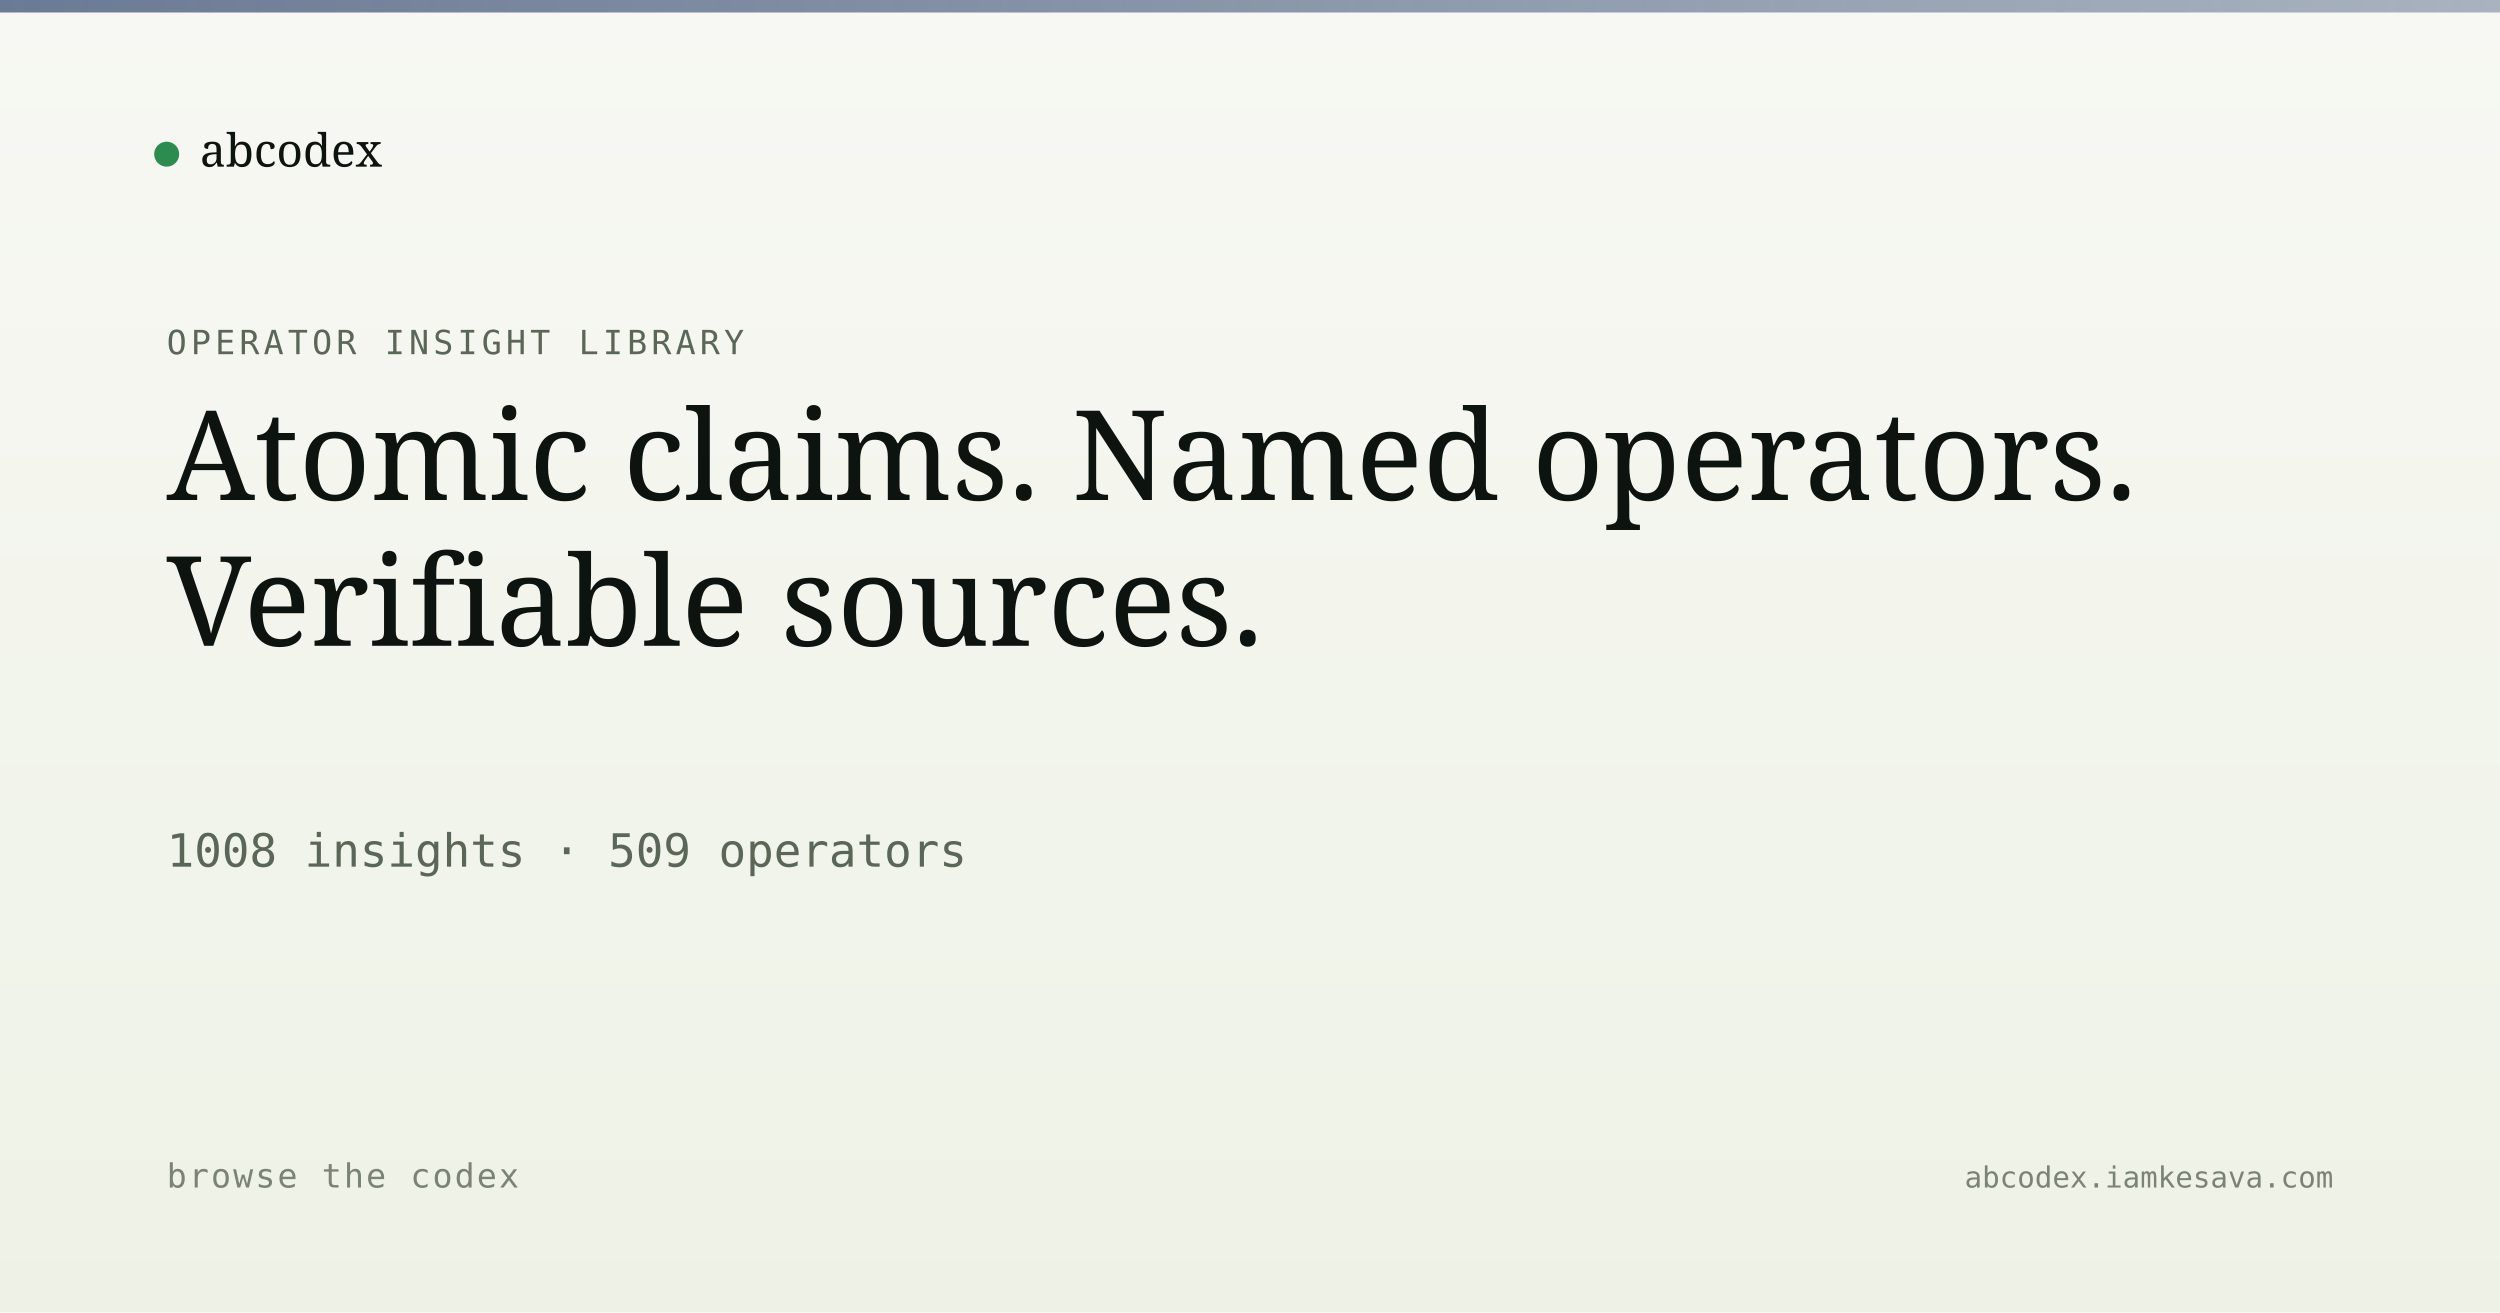
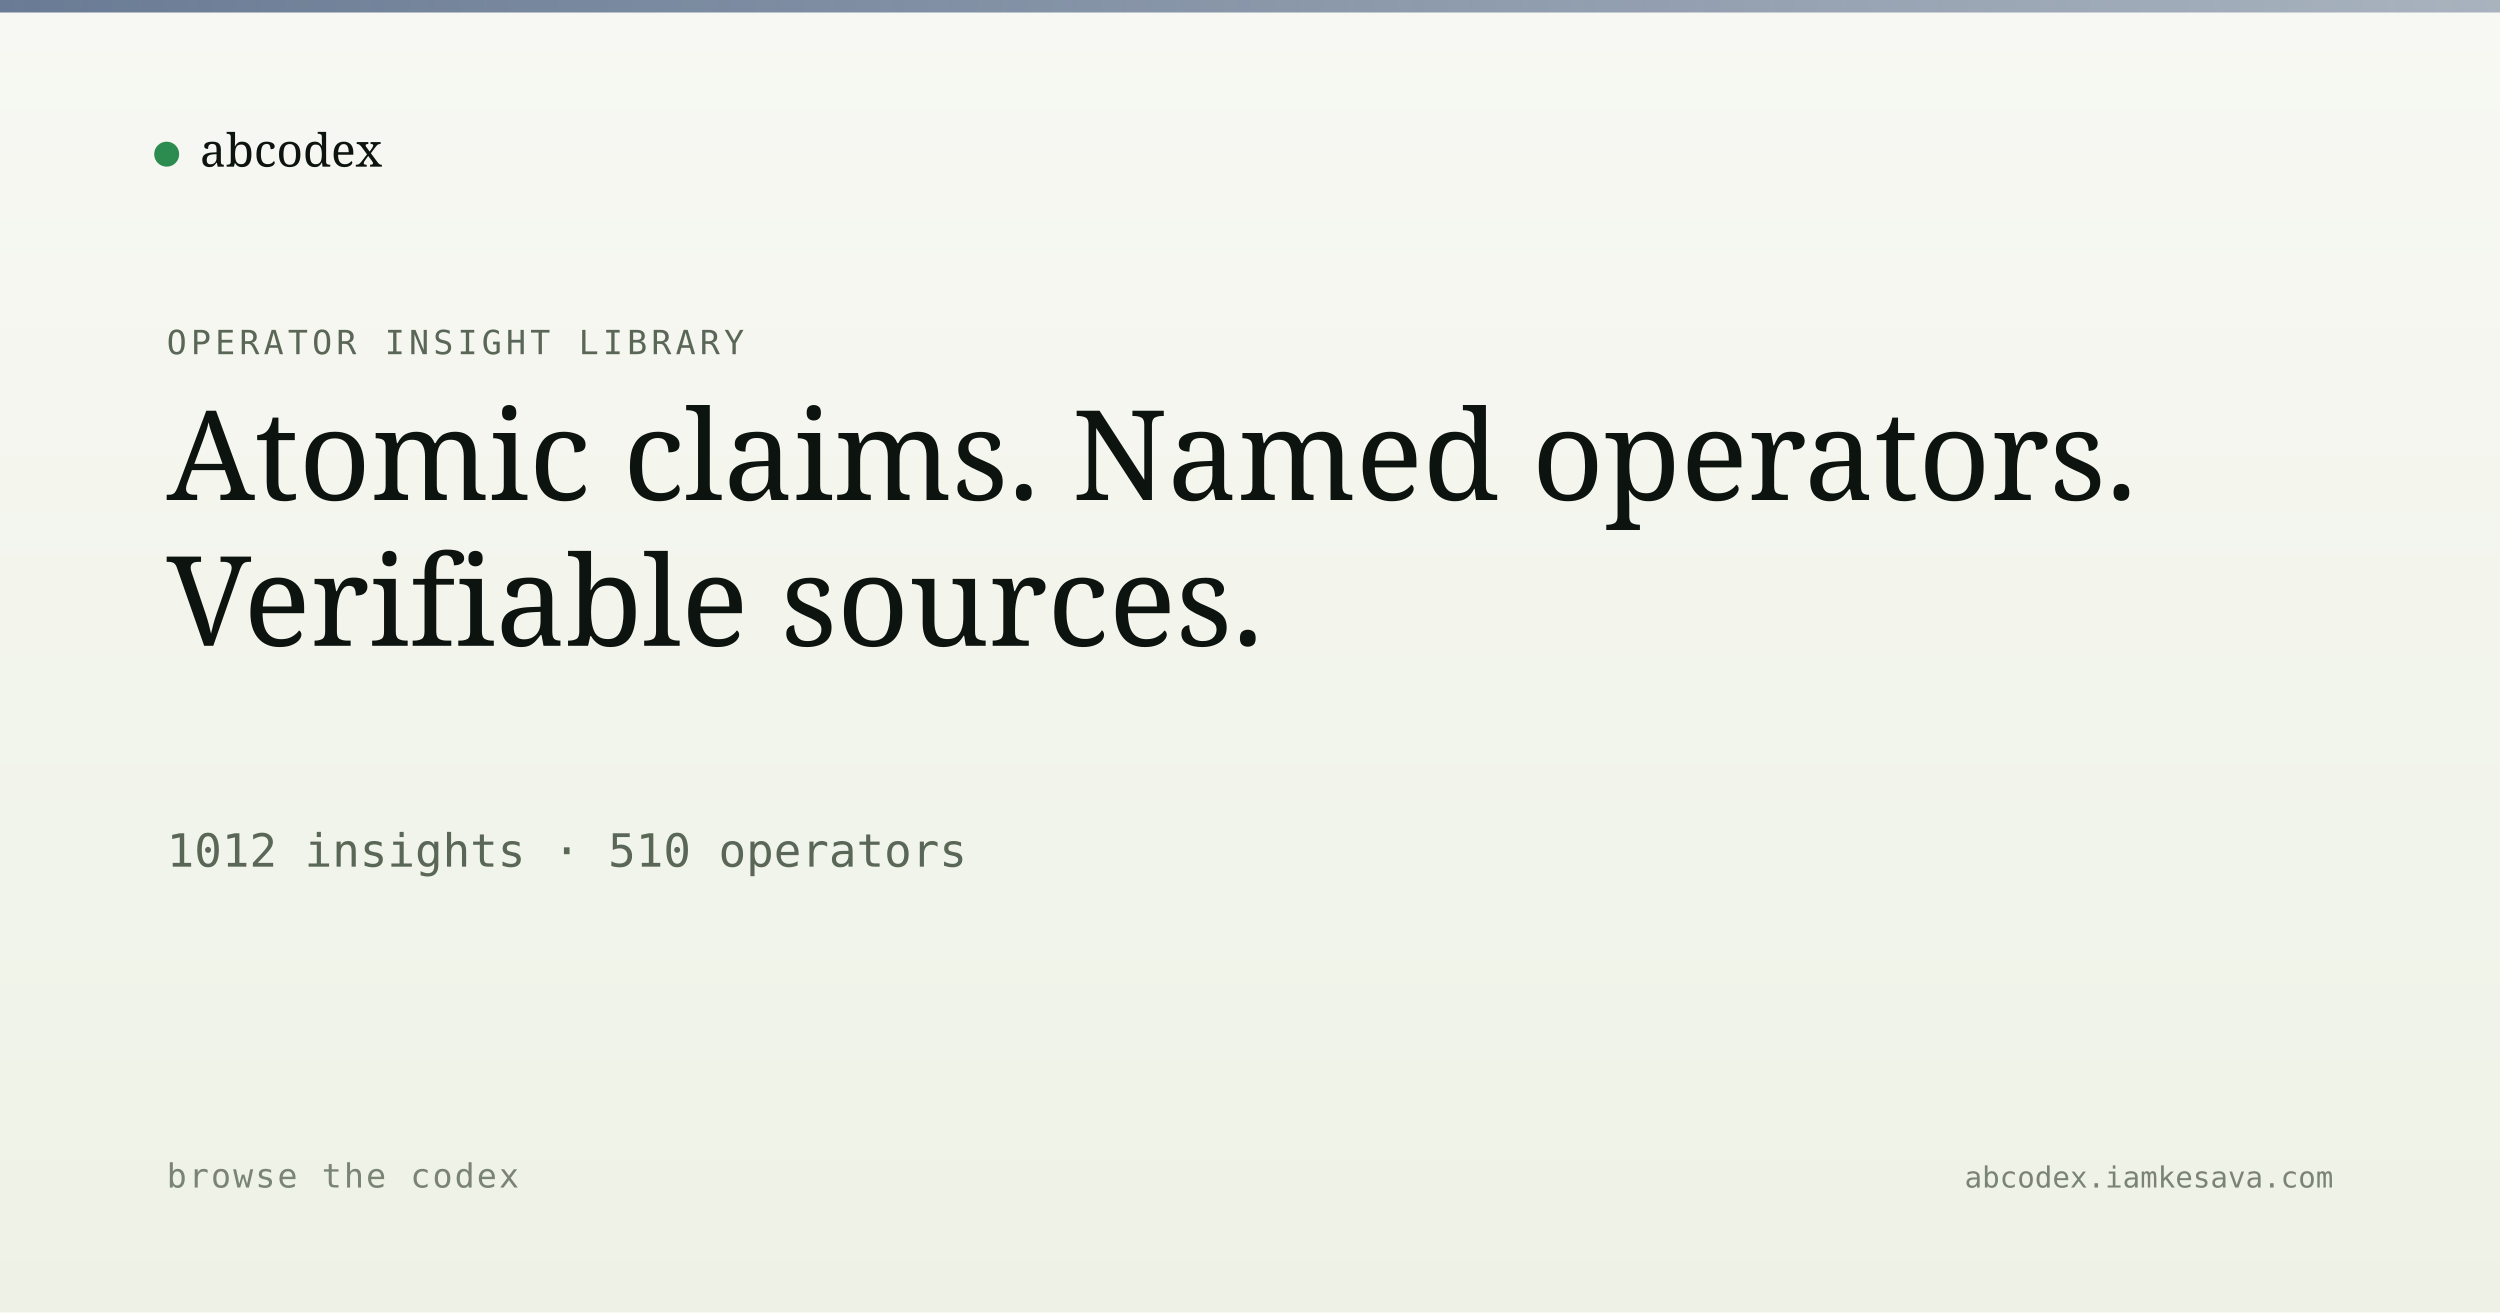
<svg xmlns="http://www.w3.org/2000/svg" viewBox="0 0 1200 630" width="1200" height="630">
  <defs>
    <linearGradient id="bg" x1="0" y1="0" x2="0" y2="1">
      <stop offset="0" stop-color="#f7f8f3" />
      <stop offset="1" stop-color="#eef2e6" />
    </linearGradient>
    <linearGradient id="band" x1="0" y1="0" x2="1" y2="0">
      <stop offset="0" stop-color="#5a6d8a" stop-opacity="0.9" />
      <stop offset="1" stop-color="#5a6d8a" stop-opacity="0.5" />
    </linearGradient>
  </defs>
  <rect width="1200" height="630" fill="url(#bg)" />
  <rect x="0" y="0" width="1200" height="6" fill="url(#band)" />
  <g transform="translate(80, 60)">
    <circle cx="0" cy="14" r="6" fill="#2c8b4f" />
    <text x="16" y="20" font-family="Newsreader, serif" font-size="22" fill="#0d1410">abcodex</text>
  </g>
  <text x="80" y="170" font-family="JetBrains Mono, monospace" font-size="16" fill="#5a6757" letter-spacing="2">OPERATOR INSIGHT LIBRARY</text>
  <text x="80" y="240" font-family="Newsreader, serif" font-size="60" font-weight="500" fill="#0d1410">Atomic claims. Named operators.</text>
  <text x="80" y="310" font-family="Newsreader, serif" font-size="60" font-weight="500" fill="#0d1410">Verifiable sources.</text>
-   <text x="80" y="416" font-family="JetBrains Mono, monospace" font-size="22" fill="#5a6757">1008 insights · 509 operators</text>
+   <text x="80" y="416" font-family="JetBrains Mono, monospace" font-size="22" fill="#5a6757">1012 insights · 510 operators</text>
  <text x="80" y="570" font-family="JetBrains Mono, monospace" font-size="16" fill="#7a8474" letter-spacing="1">browse the codex</text>
  <text x="1120" y="570" text-anchor="end" font-family="JetBrains Mono, monospace" font-size="14" fill="#7a8474">abcodex.iamkesava.com</text>
</svg>
